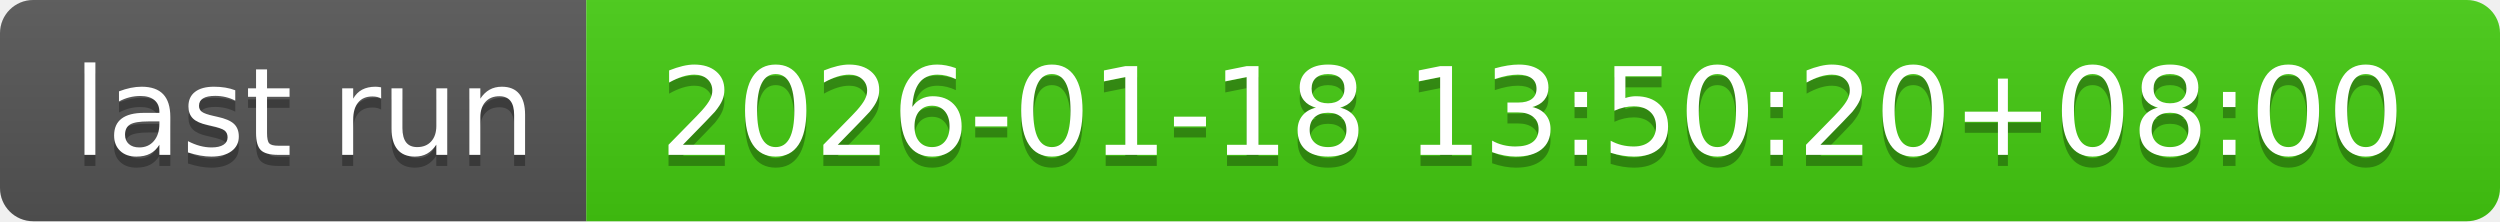
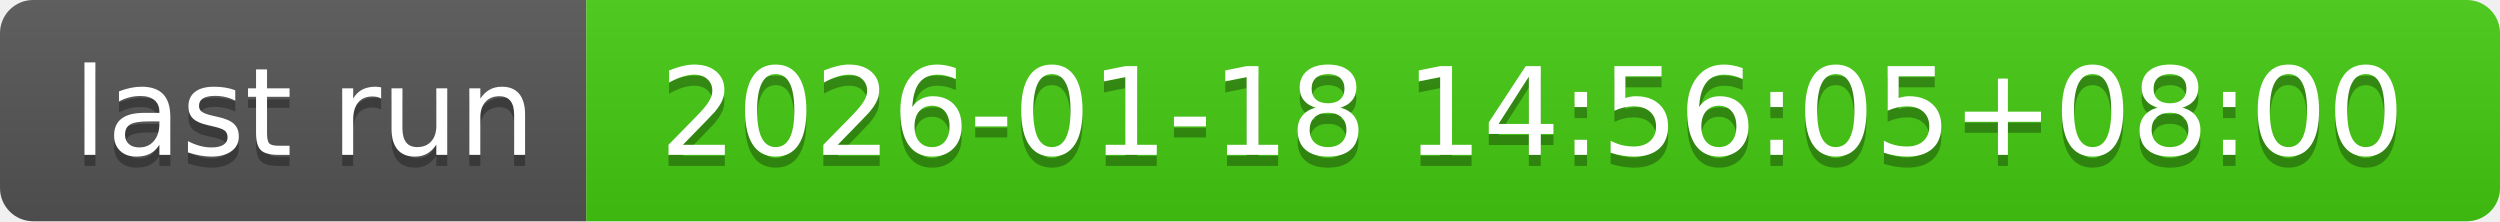
- <svg xmlns="http://www.w3.org/2000/svg" width="226" height="20" role="img" aria-label="last run: 2026-01-18 13:50:20+08:00">
+ <svg xmlns="http://www.w3.org/2000/svg" width="226" height="20" role="img" aria-label="last run: 2026-01-18 14:56:05+08:00">
  <linearGradient id="s" x2="0" y2="100%">
    <stop offset="0" stop-color="#bbb" stop-opacity=".1" />
    <stop offset="1" stop-opacity=".1" />
  </linearGradient>
  <clipPath id="r">
    <rect width="226" height="20" rx="3" fill="#fff" />
  </clipPath>
  <g clip-path="url(#r)">
    <rect width="53" height="20" fill="#555" />
    <rect x="53" width="173" height="20" fill="#4c1" />
    <rect width="226" height="20" fill="url(#s)" />
  </g>
  <g fill="#fff" text-anchor="middle" font-family="Verdana,Geneva,DejaVu Sans,sans-serif" text-rendering="geometricPrecision" font-size="110">
    <text aria-hidden="true" x="275" y="150" fill="#010101" fill-opacity=".3" transform="scale(.1)" textLength="430">last run</text>
    <text x="275" y="140" transform="scale(.1)" fill="#fff" textLength="430">last run</text>
-     <text aria-hidden="true" x="1385" y="150" fill="#010101" fill-opacity=".3" transform="scale(.1)" textLength="1630">2026-01-18 13:50:20+08:00</text>
-     <text x="1385" y="140" transform="scale(.1)" fill="#fff" textLength="1630">2026-01-18 13:50:20+08:00</text>
+     <text aria-hidden="true" x="1385" y="150" fill="#010101" fill-opacity=".3" transform="scale(.1)" textLength="1630">2026-01-18 14:56:05+08:00</text>
+     <text x="1385" y="140" transform="scale(.1)" fill="#fff" textLength="1630">2026-01-18 14:56:05+08:00</text>
  </g>
</svg>
